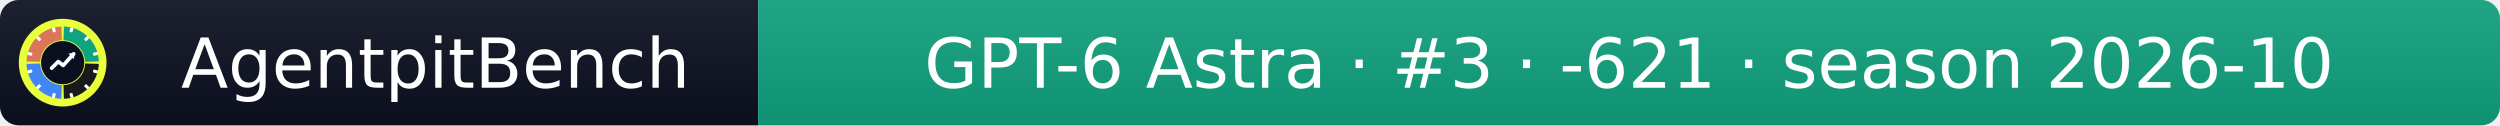
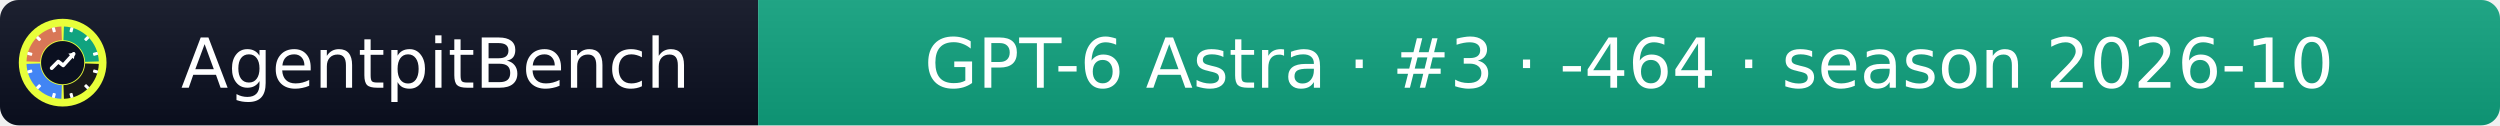
- <svg xmlns="http://www.w3.org/2000/svg" width="399" height="20" role="img" aria-label="AgentpitBench: GPT-6 Astra · #3 · -621 · season 2026-10">
+ <svg xmlns="http://www.w3.org/2000/svg" width="399" height="20" role="img" aria-label="AgentpitBench: GPT-6 Astra · #3 · -464 · season 2026-10">
  <linearGradient id="s" x2="0" y2="100%">
    <stop offset="0" stop-color="#bbb" stop-opacity=".1" />
    <stop offset="1" stop-opacity=".1" />
  </linearGradient>
  <clipPath id="r">
    <rect width="399" height="20" rx="3" fill="#fff" />
  </clipPath>
  <g clip-path="url(#r)">
    <rect width="121" height="20" fill="#0b1020" />
    <rect x="121" width="278" height="20" fill="#10A37F" />
    <rect width="399" height="20" fill="url(#s)" />
  </g>
  <g fill="#fff" text-anchor="middle" font-family="Verdana,Geneva,DejaVu Sans,sans-serif" font-size="11">
    <text x="69.5" y="14">AgentpitBench</text>
-     <text x="260.0" y="14">GPT-6 Astra · #3 · -621 · season 2026-10</text>
+     <text x="260.0" y="14">GPT-6 Astra · #3 · -464 · season 2026-10</text>
  </g>
  <svg x="3" y="3" viewBox="0 0 800 800" width="14" height="14" role="img" aria-label="AgentpitBench">
    <clipPath id="apb-c">
      <circle cx="400" cy="400" r="400" />
    </clipPath>
    <g clip-path="url(#apb-c)">
      <rect width="800" height="800" fill="#E8FF3A" />
      <path d="M195.1,392.8 L70.2,388.5 A330,330 0 0 1 388.5,70.2 L392.8,195.1 A205,205 0 0 0 195.1,392.8 Z" fill="#D97757" />
      <path d="M407.2,195.1 L411.5,70.2 A330,330 0 0 1 729.8,388.5 L604.9,392.8 A205,205 0 0 0 407.2,195.1 Z" fill="#10A37F" />
      <path d="M604.9,407.2 L729.8,411.5 A330,330 0 0 1 411.5,729.8 L407.2,604.9 A205,205 0 0 0 604.9,407.2 Z" fill="#1A1A1A" />
      <path d="M392.8,604.9 L388.5,729.8 A330,330 0 0 1 70.2,411.5 L195.1,407.2 A205,205 0 0 0 392.8,604.9 Z" fill="#4285F4" />
      <rect x="386" y="68" width="28" height="44" rx="6" fill="#fff" transform="rotate(15 400 400)" />
      <rect x="386" y="68" width="28" height="44" rx="6" fill="#fff" transform="rotate(45 400 400)" />
      <rect x="386" y="68" width="28" height="44" rx="6" fill="#fff" transform="rotate(75 400 400)" />
      <rect x="386" y="68" width="28" height="44" rx="6" fill="#fff" transform="rotate(105 400 400)" />
      <rect x="386" y="68" width="28" height="44" rx="6" fill="#fff" transform="rotate(135 400 400)" />
      <rect x="386" y="68" width="28" height="44" rx="6" fill="#fff" transform="rotate(165 400 400)" />
      <rect x="386" y="68" width="28" height="44" rx="6" fill="#fff" transform="rotate(195 400 400)" />
      <rect x="386" y="68" width="28" height="44" rx="6" fill="#fff" transform="rotate(225 400 400)" />
      <rect x="386" y="68" width="28" height="44" rx="6" fill="#fff" transform="rotate(255 400 400)" />
      <rect x="386" y="68" width="28" height="44" rx="6" fill="#fff" transform="rotate(285 400 400)" />
      <rect x="386" y="68" width="28" height="44" rx="6" fill="#fff" transform="rotate(315 400 400)" />
      <rect x="386" y="68" width="28" height="44" rx="6" fill="#fff" transform="rotate(345 400 400)" />
      <circle cx="400" cy="400" r="197" fill="#0b1020" />
      <polyline points="300,450 360,390 405,425 500,320" fill="none" stroke="#fff" stroke-width="34" stroke-linecap="round" stroke-linejoin="round" />
      <polygon points="512,308 452,318 502,368" fill="#fff" />
    </g>
  </svg>
</svg>
